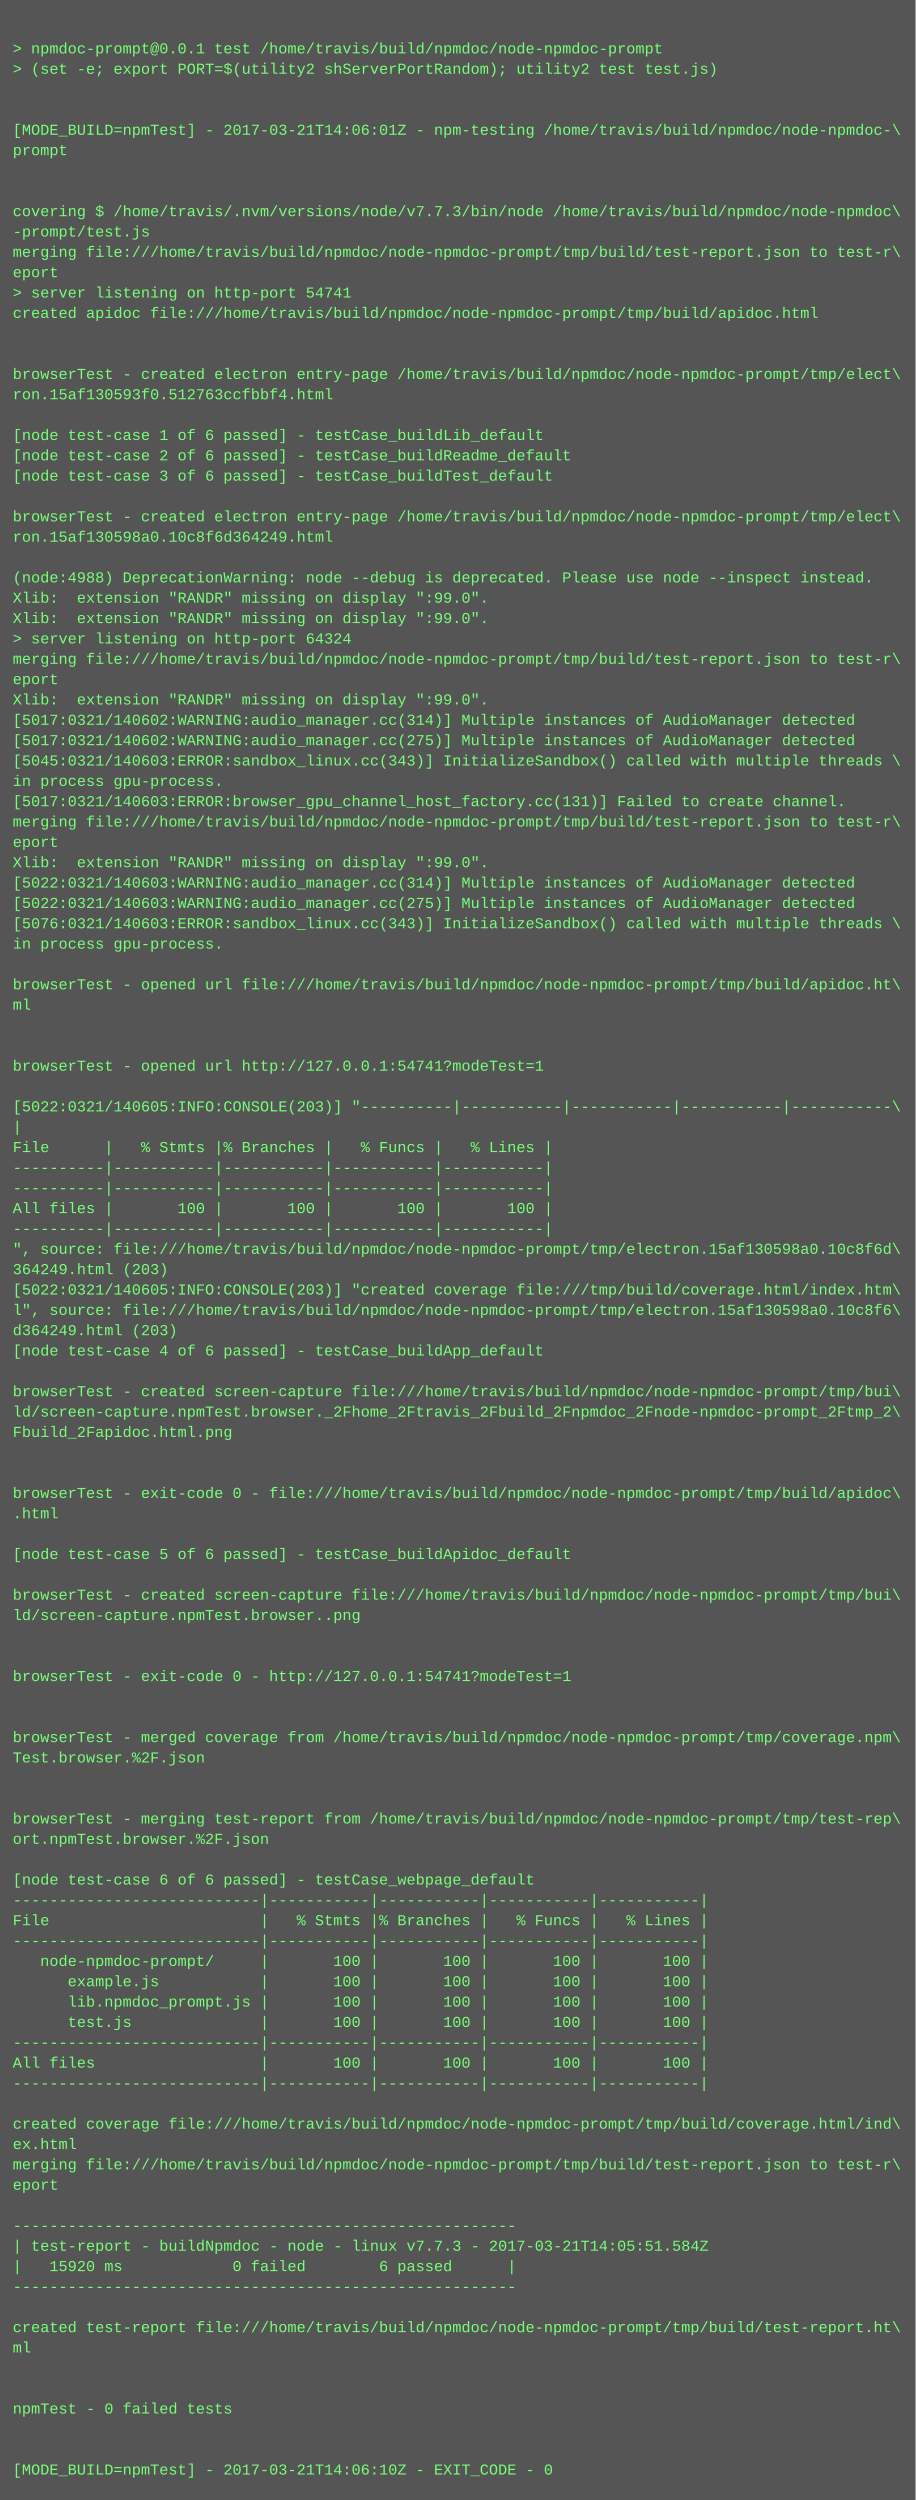
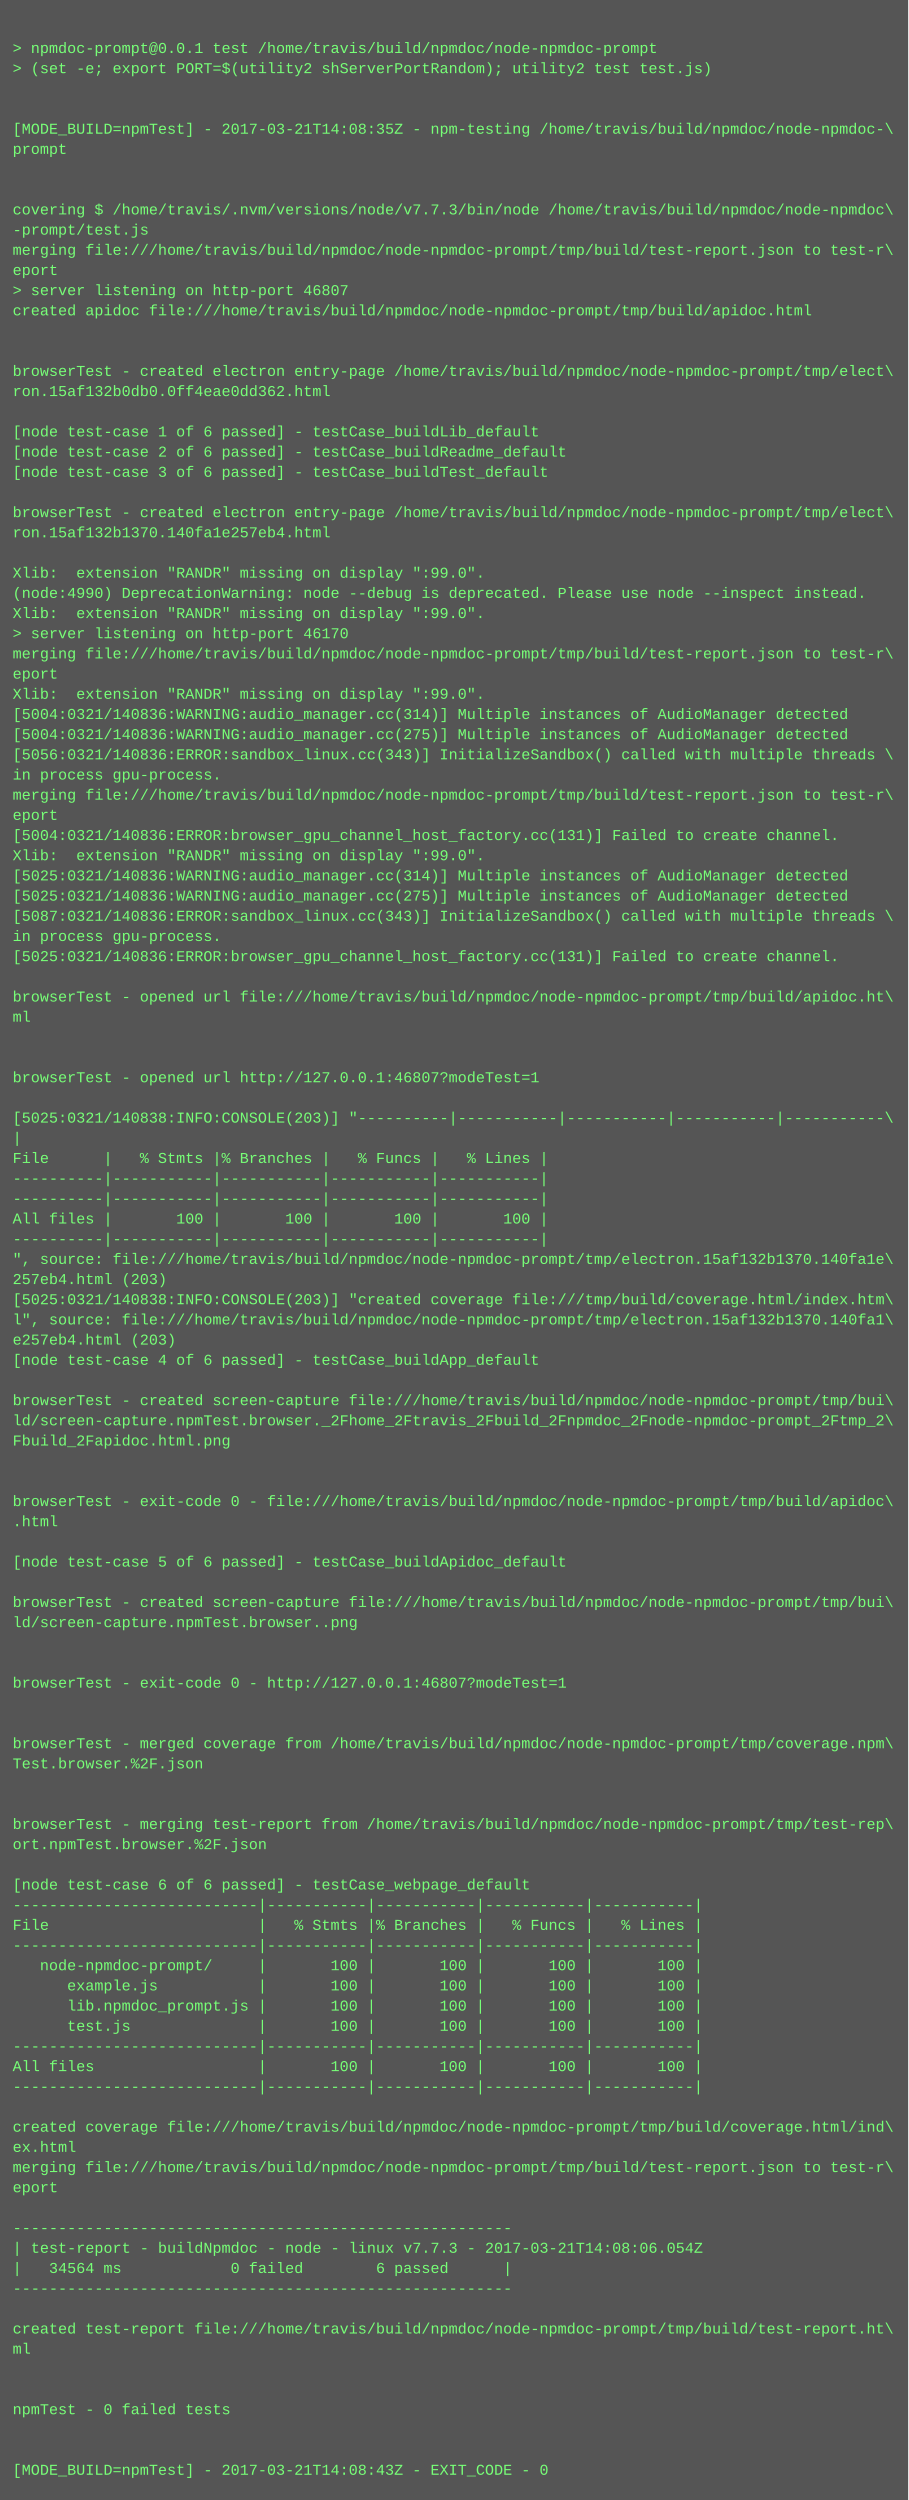
- <svg xmlns="http://www.w3.org/2000/svg" height="1966" width="720">
-   <rect height="1966" fill="#555" width="720" />
+ <svg xmlns="http://www.w3.org/2000/svg" height="1982" width="720">
+   <rect height="1982" fill="#555" width="720" />
  <text fill="#7f7" font-family="Courier New" font-size="12" xml:space="preserve">
    <tspan x="10" y="26" />
    <tspan x="10" y="42">&gt; npmdoc-prompt@0.0.1 test /home/travis/build/npmdoc/node-npmdoc-prompt</tspan>
    <tspan x="10" y="58">&gt; (set -e; export PORT=$(utility2 shServerPortRandom); utility2 test test.js)</tspan>
    <tspan x="10" y="74" />
    <tspan x="10" y="90" />
-     <tspan x="10" y="106">[MODE_BUILD=npmTest] - 2017-03-21T14:06:01Z - npm-testing /home/travis/build/npmdoc/node-npmdoc-\</tspan>
+     <tspan x="10" y="106">[MODE_BUILD=npmTest] - 2017-03-21T14:08:35Z - npm-testing /home/travis/build/npmdoc/node-npmdoc-\</tspan>
    <tspan x="10" y="122">prompt</tspan>
    <tspan x="10" y="138" />
    <tspan x="10" y="154" />
    <tspan x="10" y="170">covering $ /home/travis/.nvm/versions/node/v7.7.3/bin/node /home/travis/build/npmdoc/node-npmdoc\</tspan>
    <tspan x="10" y="186">-prompt/test.js</tspan>
    <tspan x="10" y="202">merging file:///home/travis/build/npmdoc/node-npmdoc-prompt/tmp/build/test-report.json to test-r\</tspan>
    <tspan x="10" y="218">eport</tspan>
-     <tspan x="10" y="234">&gt; server listening on http-port 54741</tspan>
+     <tspan x="10" y="234">&gt; server listening on http-port 46807</tspan>
    <tspan x="10" y="250">created apidoc file:///home/travis/build/npmdoc/node-npmdoc-prompt/tmp/build/apidoc.html</tspan>
    <tspan x="10" y="266" />
    <tspan x="10" y="282" />
    <tspan x="10" y="298">browserTest - created electron entry-page /home/travis/build/npmdoc/node-npmdoc-prompt/tmp/elect\</tspan>
-     <tspan x="10" y="314">ron.15af130593f0.512763ccfbbf4.html</tspan>
+     <tspan x="10" y="314">ron.15af132b0db0.0ff4eae0dd362.html</tspan>
    <tspan x="10" y="330" />
    <tspan x="10" y="346">[node test-case 1 of 6 passed] - testCase_buildLib_default</tspan>
    <tspan x="10" y="362">[node test-case 2 of 6 passed] - testCase_buildReadme_default</tspan>
    <tspan x="10" y="378">[node test-case 3 of 6 passed] - testCase_buildTest_default</tspan>
    <tspan x="10" y="394" />
    <tspan x="10" y="410">browserTest - created electron entry-page /home/travis/build/npmdoc/node-npmdoc-prompt/tmp/elect\</tspan>
-     <tspan x="10" y="426">ron.15af130598a0.10c8f6d364249.html</tspan>
+     <tspan x="10" y="426">ron.15af132b1370.140fa1e257eb4.html</tspan>
    <tspan x="10" y="442" />
-     <tspan x="10" y="458">(node:4988) DeprecationWarning: node --debug is deprecated. Please use node --inspect instead.</tspan>
-     <tspan x="10" y="474">Xlib:  extension "RANDR" missing on display ":99.0".</tspan>
+     <tspan x="10" y="458">Xlib:  extension "RANDR" missing on display ":99.0".</tspan>
+     <tspan x="10" y="474">(node:4990) DeprecationWarning: node --debug is deprecated. Please use node --inspect instead.</tspan>
    <tspan x="10" y="490">Xlib:  extension "RANDR" missing on display ":99.0".</tspan>
-     <tspan x="10" y="506">&gt; server listening on http-port 64324</tspan>
+     <tspan x="10" y="506">&gt; server listening on http-port 46170</tspan>
    <tspan x="10" y="522">merging file:///home/travis/build/npmdoc/node-npmdoc-prompt/tmp/build/test-report.json to test-r\</tspan>
    <tspan x="10" y="538">eport</tspan>
    <tspan x="10" y="554">Xlib:  extension "RANDR" missing on display ":99.0".</tspan>
-     <tspan x="10" y="570">[5017:0321/140602:WARNING:audio_manager.cc(314)] Multiple instances of AudioManager detected</tspan>
-     <tspan x="10" y="586">[5017:0321/140602:WARNING:audio_manager.cc(275)] Multiple instances of AudioManager detected</tspan>
-     <tspan x="10" y="602">[5045:0321/140603:ERROR:sandbox_linux.cc(343)] InitializeSandbox() called with multiple threads \</tspan>
+     <tspan x="10" y="570">[5004:0321/140836:WARNING:audio_manager.cc(314)] Multiple instances of AudioManager detected</tspan>
+     <tspan x="10" y="586">[5004:0321/140836:WARNING:audio_manager.cc(275)] Multiple instances of AudioManager detected</tspan>
+     <tspan x="10" y="602">[5056:0321/140836:ERROR:sandbox_linux.cc(343)] InitializeSandbox() called with multiple threads \</tspan>
    <tspan x="10" y="618">in process gpu-process. </tspan>
-     <tspan x="10" y="634">[5017:0321/140603:ERROR:browser_gpu_channel_host_factory.cc(131)] Failed to create channel.</tspan>
-     <tspan x="10" y="650">merging file:///home/travis/build/npmdoc/node-npmdoc-prompt/tmp/build/test-report.json to test-r\</tspan>
-     <tspan x="10" y="666">eport</tspan>
+     <tspan x="10" y="634">merging file:///home/travis/build/npmdoc/node-npmdoc-prompt/tmp/build/test-report.json to test-r\</tspan>
+     <tspan x="10" y="650">eport</tspan>
+     <tspan x="10" y="666">[5004:0321/140836:ERROR:browser_gpu_channel_host_factory.cc(131)] Failed to create channel.</tspan>
    <tspan x="10" y="682">Xlib:  extension "RANDR" missing on display ":99.0".</tspan>
-     <tspan x="10" y="698">[5022:0321/140603:WARNING:audio_manager.cc(314)] Multiple instances of AudioManager detected</tspan>
-     <tspan x="10" y="714">[5022:0321/140603:WARNING:audio_manager.cc(275)] Multiple instances of AudioManager detected</tspan>
-     <tspan x="10" y="730">[5076:0321/140603:ERROR:sandbox_linux.cc(343)] InitializeSandbox() called with multiple threads \</tspan>
+     <tspan x="10" y="698">[5025:0321/140836:WARNING:audio_manager.cc(314)] Multiple instances of AudioManager detected</tspan>
+     <tspan x="10" y="714">[5025:0321/140836:WARNING:audio_manager.cc(275)] Multiple instances of AudioManager detected</tspan>
+     <tspan x="10" y="730">[5087:0321/140836:ERROR:sandbox_linux.cc(343)] InitializeSandbox() called with multiple threads \</tspan>
    <tspan x="10" y="746">in process gpu-process. </tspan>
-     <tspan x="10" y="762" />
-     <tspan x="10" y="778">browserTest - opened url file:///home/travis/build/npmdoc/node-npmdoc-prompt/tmp/build/apidoc.ht\</tspan>
-     <tspan x="10" y="794">ml</tspan>
-     <tspan x="10" y="810" />
+     <tspan x="10" y="762">[5025:0321/140836:ERROR:browser_gpu_channel_host_factory.cc(131)] Failed to create channel.</tspan>
+     <tspan x="10" y="778" />
+     <tspan x="10" y="794">browserTest - opened url file:///home/travis/build/npmdoc/node-npmdoc-prompt/tmp/build/apidoc.ht\</tspan>
+     <tspan x="10" y="810">ml</tspan>
    <tspan x="10" y="826" />
-     <tspan x="10" y="842">browserTest - opened url http://127.0.0.1:54741?modeTest=1</tspan>
-     <tspan x="10" y="858" />
-     <tspan x="10" y="874">[5022:0321/140605:INFO:CONSOLE(203)] "----------|-----------|-----------|-----------|-----------\</tspan>
-     <tspan x="10" y="890">|</tspan>
-     <tspan x="10" y="906">File      |   % Stmts |% Branches |   % Funcs |   % Lines |</tspan>
-     <tspan x="10" y="922">----------|-----------|-----------|-----------|-----------|</tspan>
+     <tspan x="10" y="842" />
+     <tspan x="10" y="858">browserTest - opened url http://127.0.0.1:46807?modeTest=1</tspan>
+     <tspan x="10" y="874" />
+     <tspan x="10" y="890">[5025:0321/140838:INFO:CONSOLE(203)] "----------|-----------|-----------|-----------|-----------\</tspan>
+     <tspan x="10" y="906">|</tspan>
+     <tspan x="10" y="922">File      |   % Stmts |% Branches |   % Funcs |   % Lines |</tspan>
    <tspan x="10" y="938">----------|-----------|-----------|-----------|-----------|</tspan>
-     <tspan x="10" y="954">All files |       100 |       100 |       100 |       100 |</tspan>
-     <tspan x="10" y="970">----------|-----------|-----------|-----------|-----------|</tspan>
-     <tspan x="10" y="986">", source: file:///home/travis/build/npmdoc/node-npmdoc-prompt/tmp/electron.15af130598a0.10c8f6d\</tspan>
-     <tspan x="10" y="1002">364249.html (203)</tspan>
-     <tspan x="10" y="1018">[5022:0321/140605:INFO:CONSOLE(203)] "created coverage file:///tmp/build/coverage.html/index.htm\</tspan>
-     <tspan x="10" y="1034">l", source: file:///home/travis/build/npmdoc/node-npmdoc-prompt/tmp/electron.15af130598a0.10c8f6\</tspan>
-     <tspan x="10" y="1050">d364249.html (203)</tspan>
-     <tspan x="10" y="1066">[node test-case 4 of 6 passed] - testCase_buildApp_default</tspan>
-     <tspan x="10" y="1082" />
-     <tspan x="10" y="1098">browserTest - created screen-capture file:///home/travis/build/npmdoc/node-npmdoc-prompt/tmp/bui\</tspan>
-     <tspan x="10" y="1114">ld/screen-capture.npmTest.browser._2Fhome_2Ftravis_2Fbuild_2Fnpmdoc_2Fnode-npmdoc-prompt_2Ftmp_2\</tspan>
-     <tspan x="10" y="1130">Fbuild_2Fapidoc.html.png</tspan>
-     <tspan x="10" y="1146" />
+     <tspan x="10" y="954">----------|-----------|-----------|-----------|-----------|</tspan>
+     <tspan x="10" y="970">All files |       100 |       100 |       100 |       100 |</tspan>
+     <tspan x="10" y="986">----------|-----------|-----------|-----------|-----------|</tspan>
+     <tspan x="10" y="1002">", source: file:///home/travis/build/npmdoc/node-npmdoc-prompt/tmp/electron.15af132b1370.140fa1e\</tspan>
+     <tspan x="10" y="1018">257eb4.html (203)</tspan>
+     <tspan x="10" y="1034">[5025:0321/140838:INFO:CONSOLE(203)] "created coverage file:///tmp/build/coverage.html/index.htm\</tspan>
+     <tspan x="10" y="1050">l", source: file:///home/travis/build/npmdoc/node-npmdoc-prompt/tmp/electron.15af132b1370.140fa1\</tspan>
+     <tspan x="10" y="1066">e257eb4.html (203)</tspan>
+     <tspan x="10" y="1082">[node test-case 4 of 6 passed] - testCase_buildApp_default</tspan>
+     <tspan x="10" y="1098" />
+     <tspan x="10" y="1114">browserTest - created screen-capture file:///home/travis/build/npmdoc/node-npmdoc-prompt/tmp/bui\</tspan>
+     <tspan x="10" y="1130">ld/screen-capture.npmTest.browser._2Fhome_2Ftravis_2Fbuild_2Fnpmdoc_2Fnode-npmdoc-prompt_2Ftmp_2\</tspan>
+     <tspan x="10" y="1146">Fbuild_2Fapidoc.html.png</tspan>
    <tspan x="10" y="1162" />
-     <tspan x="10" y="1178">browserTest - exit-code 0 - file:///home/travis/build/npmdoc/node-npmdoc-prompt/tmp/build/apidoc\</tspan>
-     <tspan x="10" y="1194">.html</tspan>
-     <tspan x="10" y="1210" />
-     <tspan x="10" y="1226">[node test-case 5 of 6 passed] - testCase_buildApidoc_default</tspan>
-     <tspan x="10" y="1242" />
-     <tspan x="10" y="1258">browserTest - created screen-capture file:///home/travis/build/npmdoc/node-npmdoc-prompt/tmp/bui\</tspan>
-     <tspan x="10" y="1274">ld/screen-capture.npmTest.browser..png</tspan>
-     <tspan x="10" y="1290" />
+     <tspan x="10" y="1178" />
+     <tspan x="10" y="1194">browserTest - exit-code 0 - file:///home/travis/build/npmdoc/node-npmdoc-prompt/tmp/build/apidoc\</tspan>
+     <tspan x="10" y="1210">.html</tspan>
+     <tspan x="10" y="1226" />
+     <tspan x="10" y="1242">[node test-case 5 of 6 passed] - testCase_buildApidoc_default</tspan>
+     <tspan x="10" y="1258" />
+     <tspan x="10" y="1274">browserTest - created screen-capture file:///home/travis/build/npmdoc/node-npmdoc-prompt/tmp/bui\</tspan>
+     <tspan x="10" y="1290">ld/screen-capture.npmTest.browser..png</tspan>
    <tspan x="10" y="1306" />
-     <tspan x="10" y="1322">browserTest - exit-code 0 - http://127.0.0.1:54741?modeTest=1</tspan>
-     <tspan x="10" y="1338" />
+     <tspan x="10" y="1322" />
+     <tspan x="10" y="1338">browserTest - exit-code 0 - http://127.0.0.1:46807?modeTest=1</tspan>
    <tspan x="10" y="1354" />
-     <tspan x="10" y="1370">browserTest - merged coverage from /home/travis/build/npmdoc/node-npmdoc-prompt/tmp/coverage.npm\</tspan>
-     <tspan x="10" y="1386">Test.browser.%2F.json</tspan>
-     <tspan x="10" y="1402" />
+     <tspan x="10" y="1370" />
+     <tspan x="10" y="1386">browserTest - merged coverage from /home/travis/build/npmdoc/node-npmdoc-prompt/tmp/coverage.npm\</tspan>
+     <tspan x="10" y="1402">Test.browser.%2F.json</tspan>
    <tspan x="10" y="1418" />
-     <tspan x="10" y="1434">browserTest - merging test-report from /home/travis/build/npmdoc/node-npmdoc-prompt/tmp/test-rep\</tspan>
-     <tspan x="10" y="1450">ort.npmTest.browser.%2F.json</tspan>
-     <tspan x="10" y="1466" />
-     <tspan x="10" y="1482">[node test-case 6 of 6 passed] - testCase_webpage_default</tspan>
-     <tspan x="10" y="1498">---------------------------|-----------|-----------|-----------|-----------|</tspan>
-     <tspan x="10" y="1514">File                       |   % Stmts |% Branches |   % Funcs |   % Lines |</tspan>
-     <tspan x="10" y="1530">---------------------------|-----------|-----------|-----------|-----------|</tspan>
-     <tspan x="10" y="1546">   node-npmdoc-prompt/     |       100 |       100 |       100 |       100 |</tspan>
-     <tspan x="10" y="1562">      example.js           |       100 |       100 |       100 |       100 |</tspan>
-     <tspan x="10" y="1578">      lib.npmdoc_prompt.js |       100 |       100 |       100 |       100 |</tspan>
-     <tspan x="10" y="1594">      test.js              |       100 |       100 |       100 |       100 |</tspan>
-     <tspan x="10" y="1610">---------------------------|-----------|-----------|-----------|-----------|</tspan>
-     <tspan x="10" y="1626">All files                  |       100 |       100 |       100 |       100 |</tspan>
-     <tspan x="10" y="1642">---------------------------|-----------|-----------|-----------|-----------|</tspan>
-     <tspan x="10" y="1658" />
-     <tspan x="10" y="1674">created coverage file:///home/travis/build/npmdoc/node-npmdoc-prompt/tmp/build/coverage.html/ind\</tspan>
-     <tspan x="10" y="1690">ex.html</tspan>
-     <tspan x="10" y="1706">merging file:///home/travis/build/npmdoc/node-npmdoc-prompt/tmp/build/test-report.json to test-r\</tspan>
-     <tspan x="10" y="1722">eport</tspan>
-     <tspan x="10" y="1738" />
-     <tspan x="10" y="1754">-------------------------------------------------------</tspan>
-     <tspan x="10" y="1770">| test-report - buildNpmdoc - node - linux v7.7.3 - 2017-03-21T14:05:51.584Z</tspan>
-     <tspan x="10" y="1786">|   15920 ms            0 failed        6 passed      |</tspan>
-     <tspan x="10" y="1802">-------------------------------------------------------</tspan>
-     <tspan x="10" y="1818" />
-     <tspan x="10" y="1834">created test-report file:///home/travis/build/npmdoc/node-npmdoc-prompt/tmp/build/test-report.ht\</tspan>
-     <tspan x="10" y="1850">ml</tspan>
-     <tspan x="10" y="1866" />
+     <tspan x="10" y="1434" />
+     <tspan x="10" y="1450">browserTest - merging test-report from /home/travis/build/npmdoc/node-npmdoc-prompt/tmp/test-rep\</tspan>
+     <tspan x="10" y="1466">ort.npmTest.browser.%2F.json</tspan>
+     <tspan x="10" y="1482" />
+     <tspan x="10" y="1498">[node test-case 6 of 6 passed] - testCase_webpage_default</tspan>
+     <tspan x="10" y="1514">---------------------------|-----------|-----------|-----------|-----------|</tspan>
+     <tspan x="10" y="1530">File                       |   % Stmts |% Branches |   % Funcs |   % Lines |</tspan>
+     <tspan x="10" y="1546">---------------------------|-----------|-----------|-----------|-----------|</tspan>
+     <tspan x="10" y="1562">   node-npmdoc-prompt/     |       100 |       100 |       100 |       100 |</tspan>
+     <tspan x="10" y="1578">      example.js           |       100 |       100 |       100 |       100 |</tspan>
+     <tspan x="10" y="1594">      lib.npmdoc_prompt.js |       100 |       100 |       100 |       100 |</tspan>
+     <tspan x="10" y="1610">      test.js              |       100 |       100 |       100 |       100 |</tspan>
+     <tspan x="10" y="1626">---------------------------|-----------|-----------|-----------|-----------|</tspan>
+     <tspan x="10" y="1642">All files                  |       100 |       100 |       100 |       100 |</tspan>
+     <tspan x="10" y="1658">---------------------------|-----------|-----------|-----------|-----------|</tspan>
+     <tspan x="10" y="1674" />
+     <tspan x="10" y="1690">created coverage file:///home/travis/build/npmdoc/node-npmdoc-prompt/tmp/build/coverage.html/ind\</tspan>
+     <tspan x="10" y="1706">ex.html</tspan>
+     <tspan x="10" y="1722">merging file:///home/travis/build/npmdoc/node-npmdoc-prompt/tmp/build/test-report.json to test-r\</tspan>
+     <tspan x="10" y="1738">eport</tspan>
+     <tspan x="10" y="1754" />
+     <tspan x="10" y="1770">-------------------------------------------------------</tspan>
+     <tspan x="10" y="1786">| test-report - buildNpmdoc - node - linux v7.7.3 - 2017-03-21T14:08:06.054Z</tspan>
+     <tspan x="10" y="1802">|   34564 ms            0 failed        6 passed      |</tspan>
+     <tspan x="10" y="1818">-------------------------------------------------------</tspan>
+     <tspan x="10" y="1834" />
+     <tspan x="10" y="1850">created test-report file:///home/travis/build/npmdoc/node-npmdoc-prompt/tmp/build/test-report.ht\</tspan>
+     <tspan x="10" y="1866">ml</tspan>
    <tspan x="10" y="1882" />
-     <tspan x="10" y="1898">npmTest - 0 failed tests</tspan>
-     <tspan x="10" y="1914" />
+     <tspan x="10" y="1898" />
+     <tspan x="10" y="1914">npmTest - 0 failed tests</tspan>
    <tspan x="10" y="1930" />
-     <tspan x="10" y="1946">[MODE_BUILD=npmTest] - 2017-03-21T14:06:10Z - EXIT_CODE - 0</tspan>
+     <tspan x="10" y="1946" />
+     <tspan x="10" y="1962">[MODE_BUILD=npmTest] - 2017-03-21T14:08:43Z - EXIT_CODE - 0</tspan>
  </text>
</svg>
